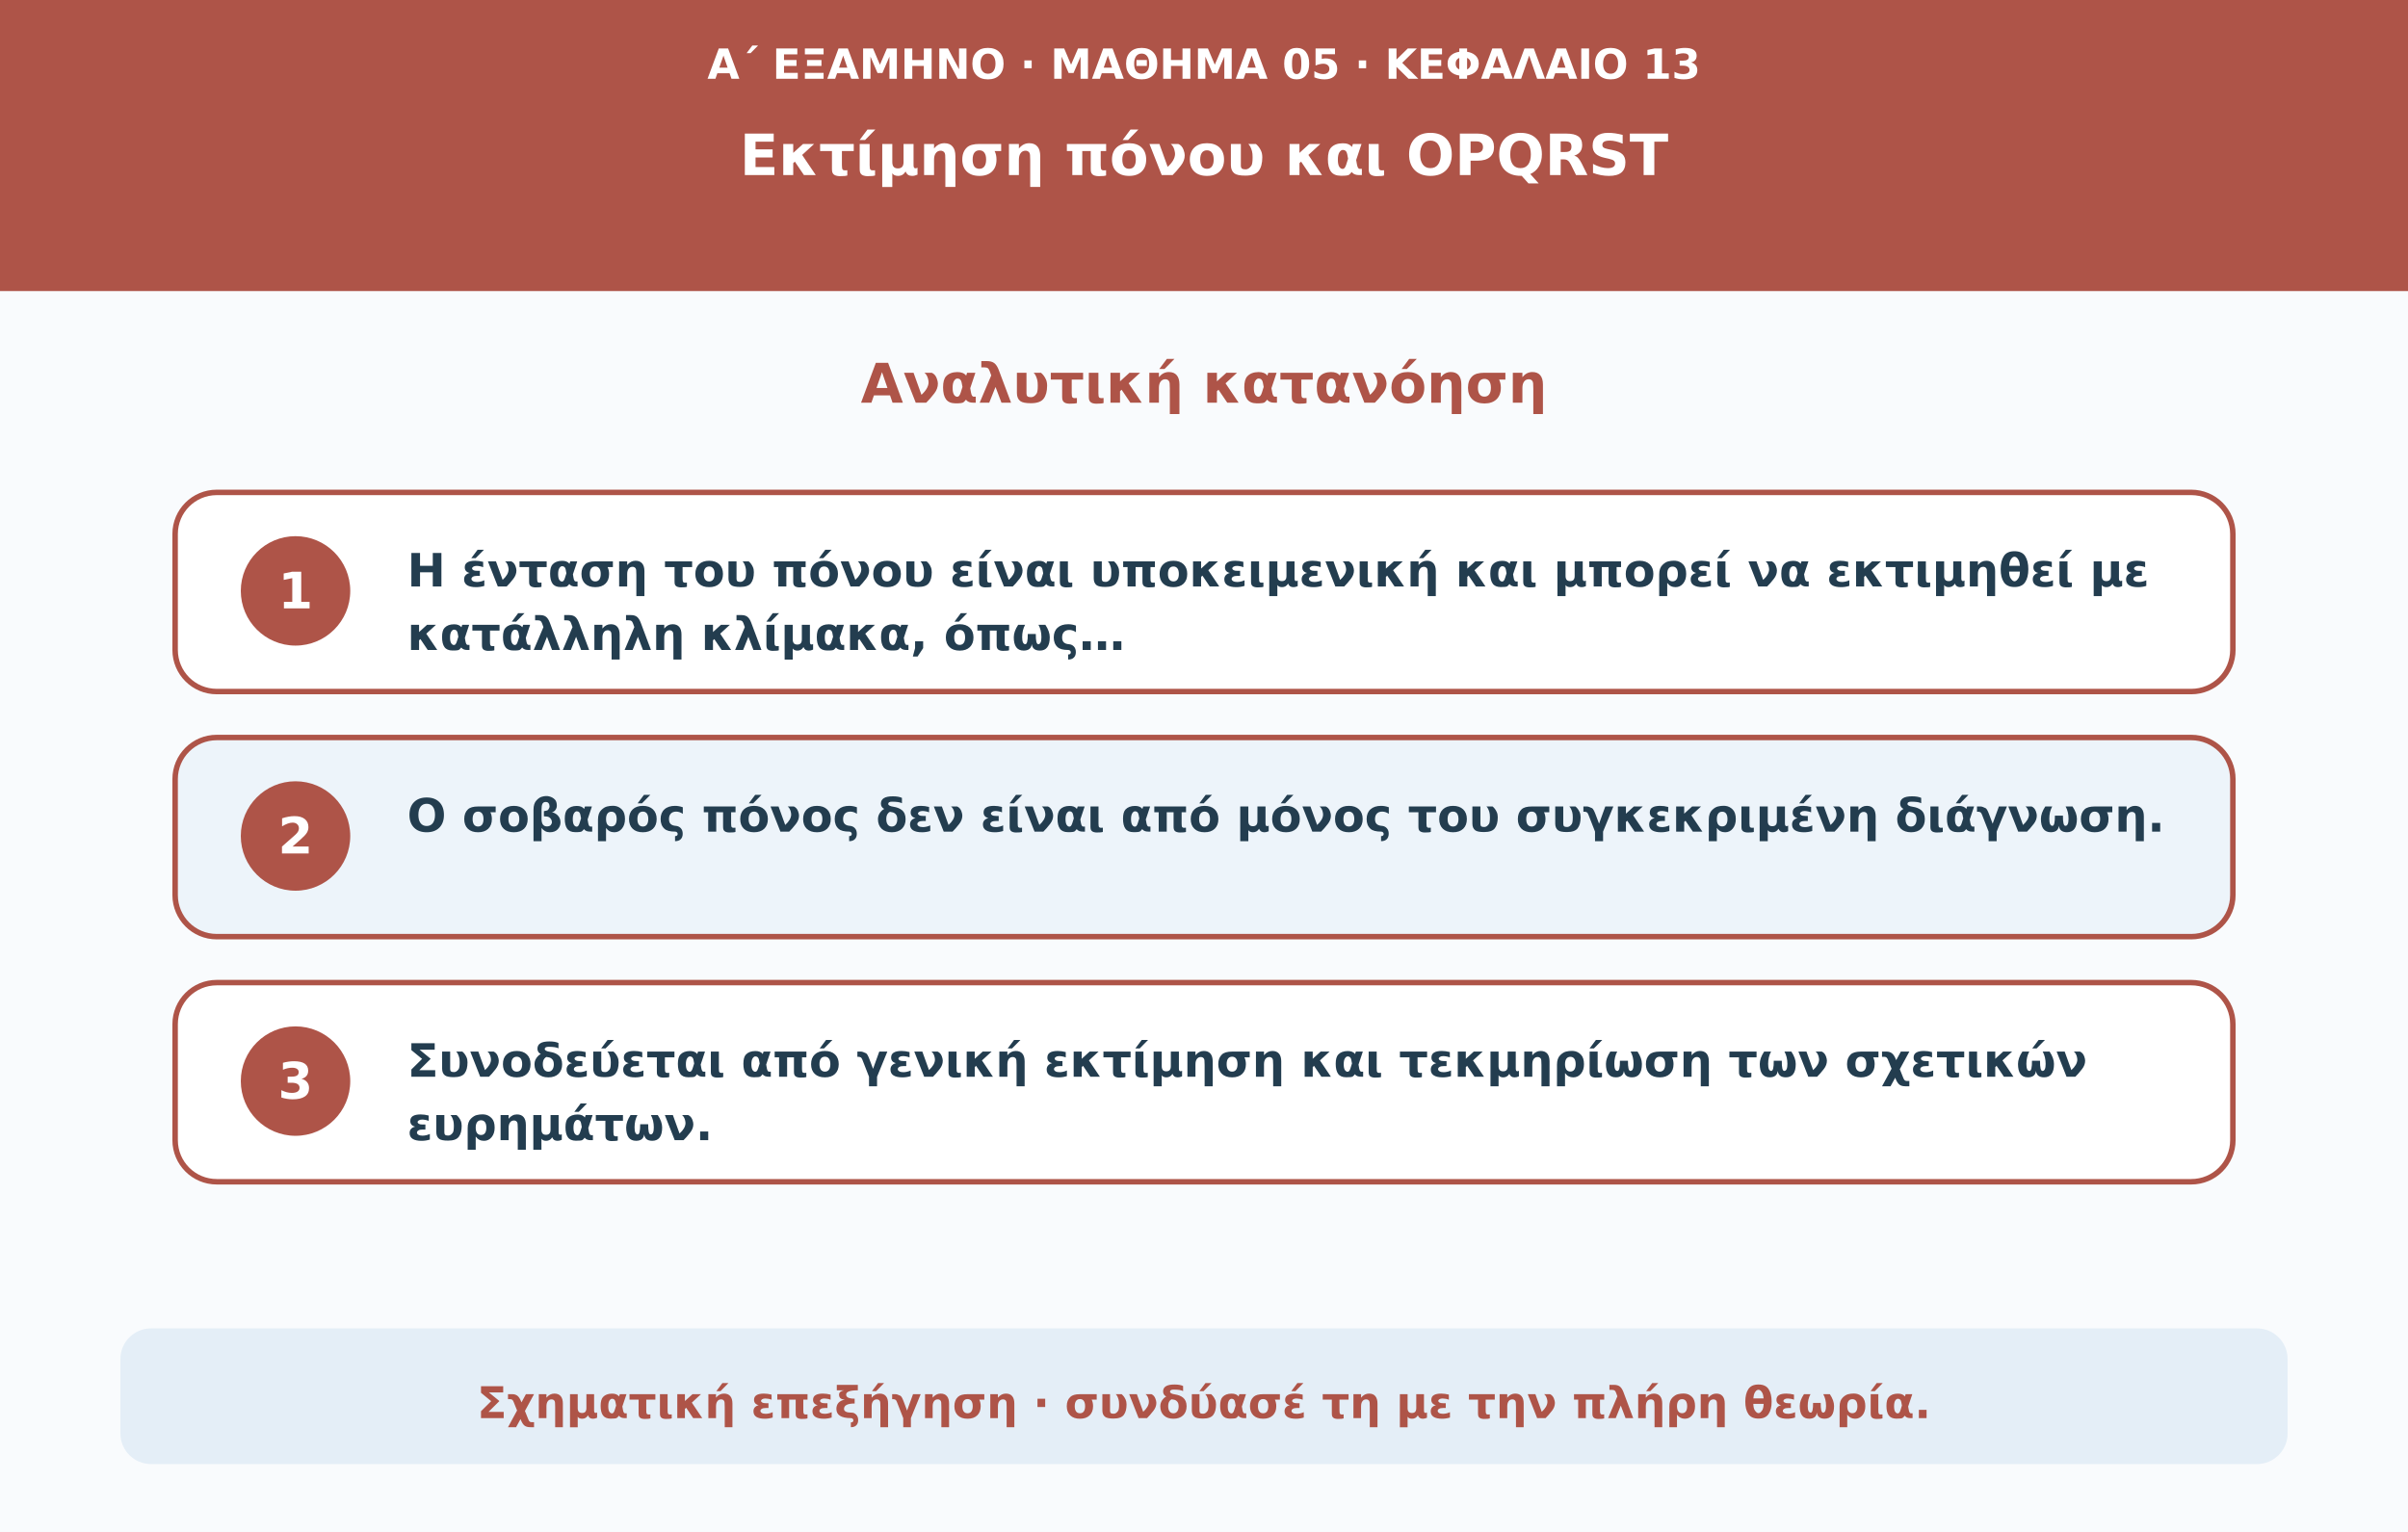
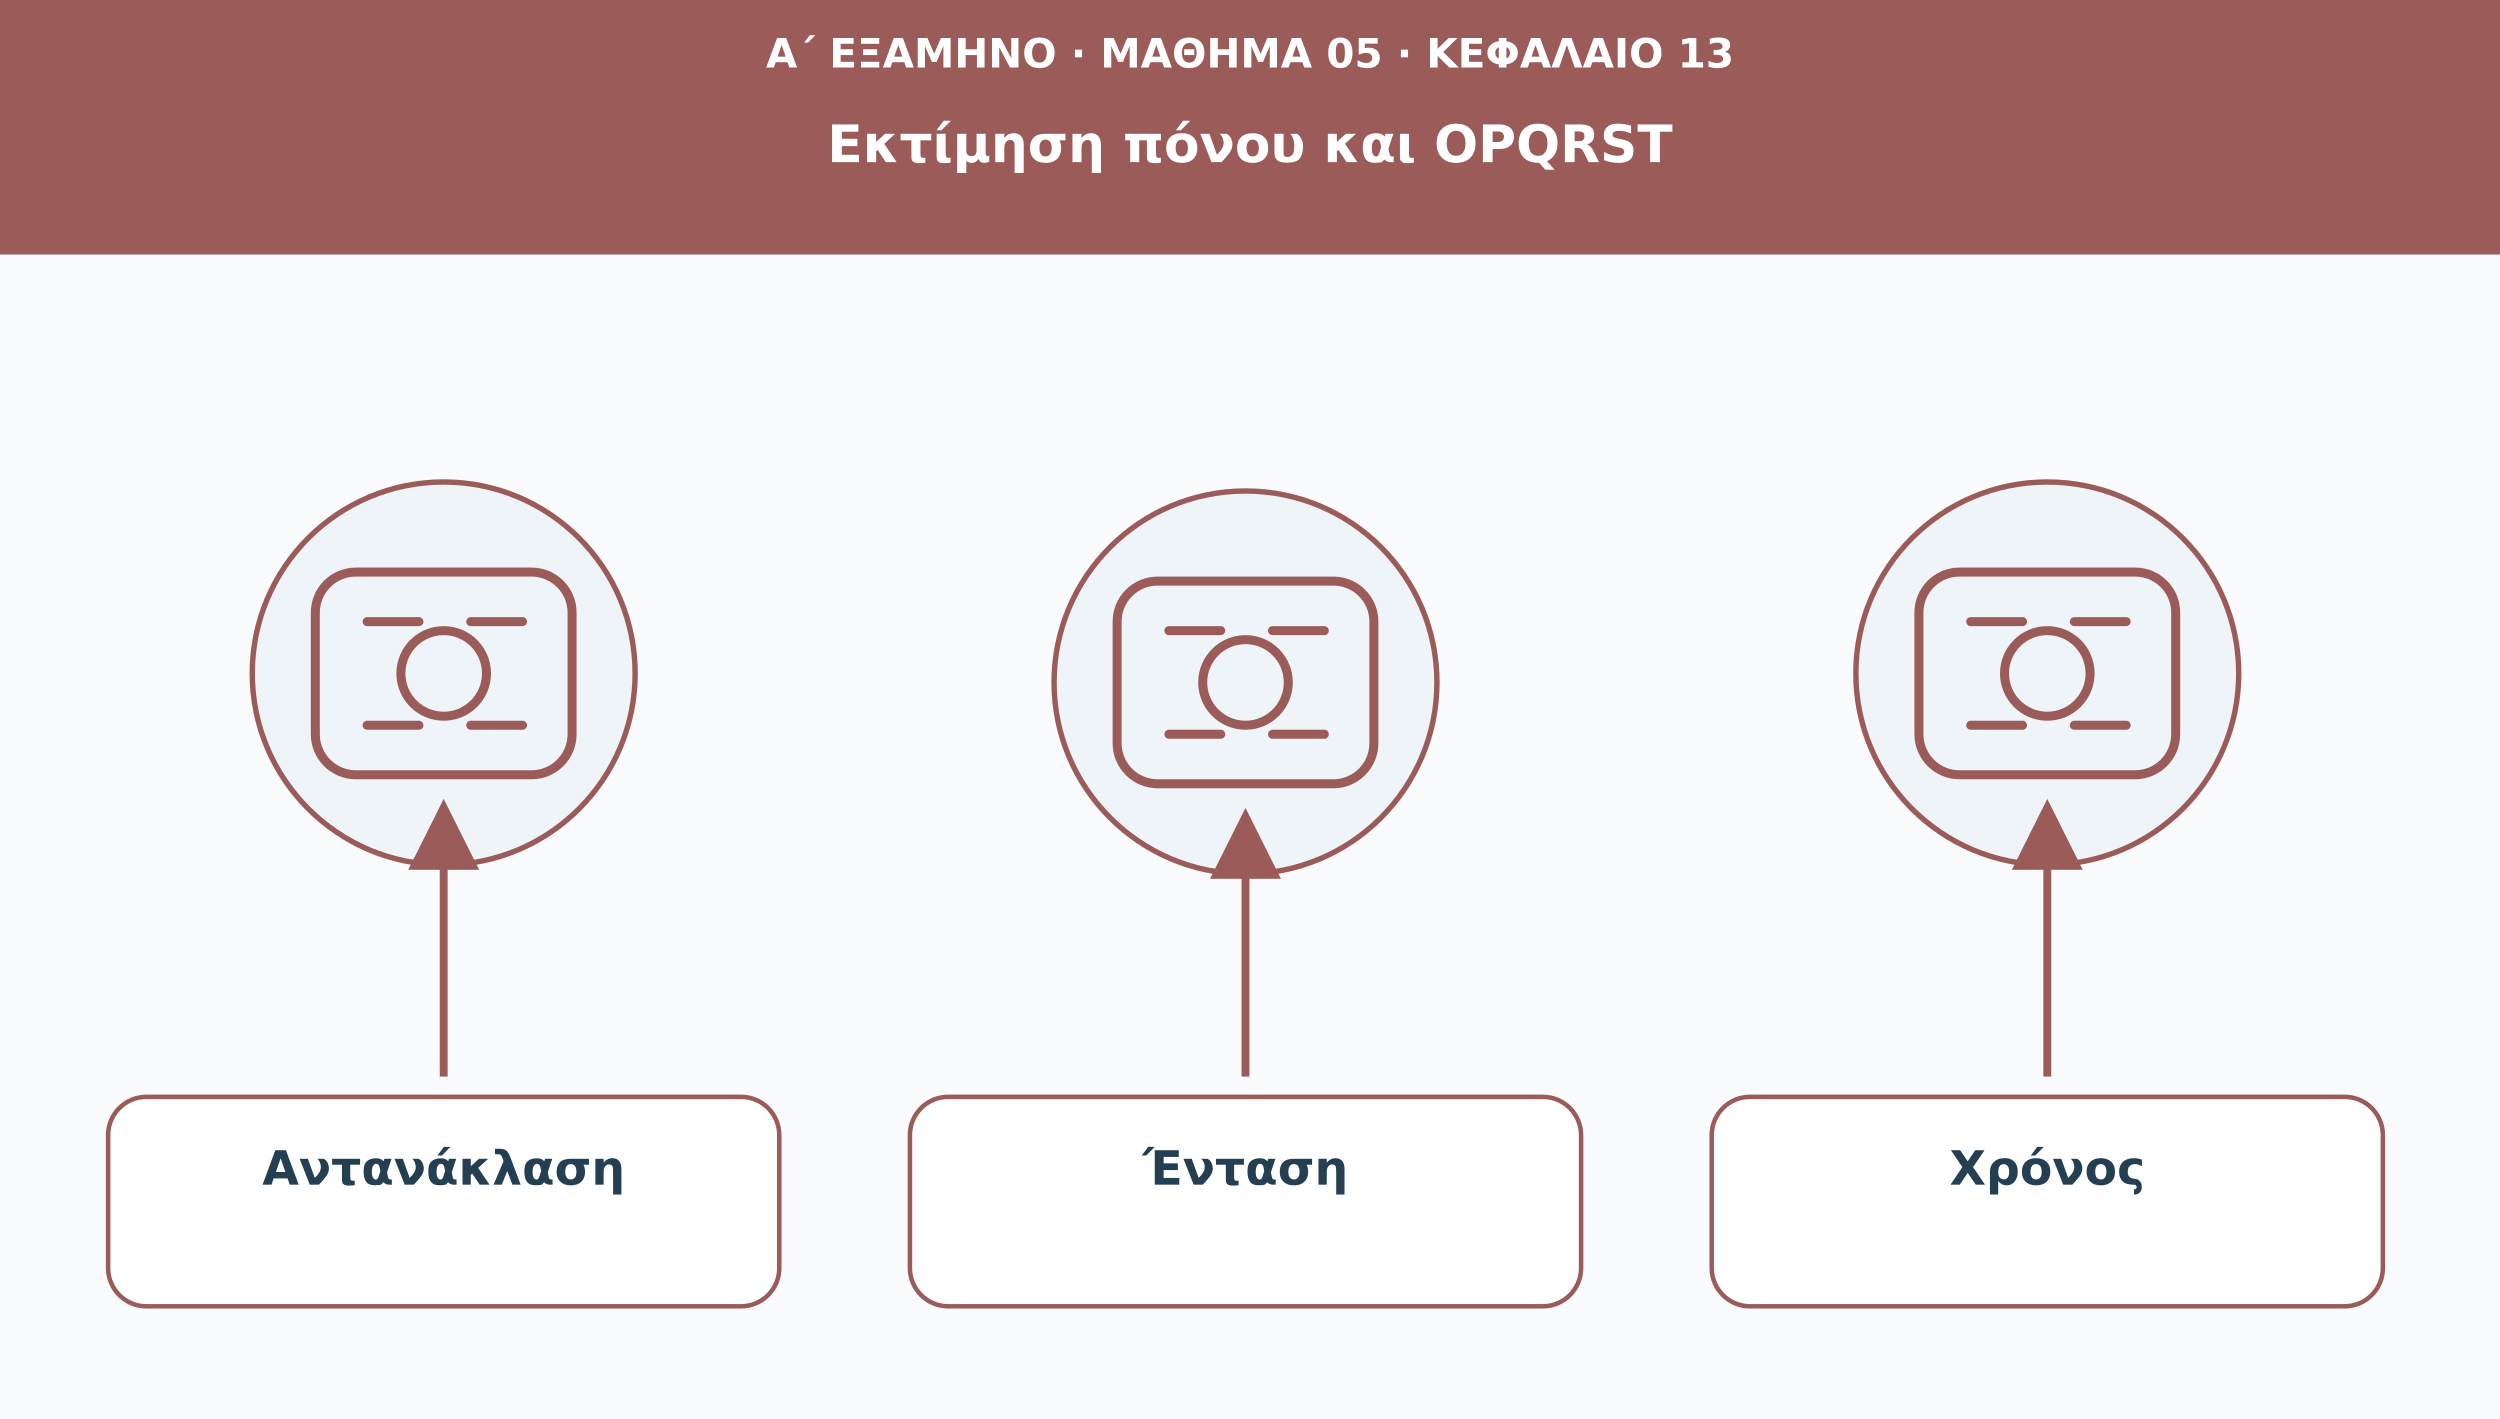
- <svg xmlns="http://www.w3.org/2000/svg" viewBox="0 0 1100 700" role="img" aria-labelledby="title desc">
-   <rect width="1100" height="700" fill="#f9fbfd" />
-   <rect width="1100" height="133" fill="#ae5448" />
-   <text x="550" y="36" text-anchor="middle" fill="#ffffff" font-weight="600" font-size="19" font-family="DejaVu Sans,Arial,sans-serif">Α΄ ΕΞΑΜΗΝΟ · ΜΑΘΗΜΑ 05 · ΚΕΦΑΛΑΙΟ 13</text>
-   <text x="550" y="80" text-anchor="middle" fill="#ffffff" font-weight="750" font-size="26" font-family="DejaVu Sans,Arial,sans-serif">Εκτίμηση πόνου και OPQRST</text>
-   <text x="550" y="184" text-anchor="middle" fill="#ae5448" font-weight="750" font-size="25" font-family="DejaVu Sans,Arial,sans-serif">Αναλυτική κατανόηση</text>
-   <rect x="80" y="225" width="940" height="91" rx="19" fill="#fff" stroke="#ae5448" stroke-width="2.5" />
-   <circle cx="135" cy="270" r="25" fill="#ae5448" />
-   <text x="135" y="278" text-anchor="middle" fill="#fff" font-weight="700" font-size="23" font-family="DejaVu Sans,Arial,sans-serif">1</text>
-   <text x="186" y="268" text-anchor="start" fill="#233d4f" font-weight="600" font-size="21" font-family="DejaVu Sans,Arial,sans-serif">Η ένταση του πόνου είναι υποκειμενική και μπορεί να εκτιμηθεί με</text>
-   <text x="186" y="297" text-anchor="start" fill="#233d4f" font-weight="600" font-size="21" font-family="DejaVu Sans,Arial,sans-serif">κατάλληλη κλίμακα, όπως…</text>
-   <rect x="80" y="337" width="940" height="91" rx="19" fill="#edf4fa" stroke="#ae5448" stroke-width="2.5" />
-   <circle cx="135" cy="382" r="25" fill="#ae5448" />
-   <text x="135" y="390" text-anchor="middle" fill="#fff" font-weight="700" font-size="23" font-family="DejaVu Sans,Arial,sans-serif">2</text>
-   <text x="186" y="380" text-anchor="start" fill="#233d4f" font-weight="600" font-size="21" font-family="DejaVu Sans,Arial,sans-serif">Ο σοβαρός πόνος δεν είναι από μόνος του συγκεκριμένη διάγνωση.</text>
-   <rect x="80" y="449" width="940" height="91" rx="19" fill="#fff" stroke="#ae5448" stroke-width="2.5" />
-   <circle cx="135" cy="494" r="25" fill="#ae5448" />
-   <text x="135" y="502" text-anchor="middle" fill="#fff" font-weight="700" font-size="23" font-family="DejaVu Sans,Arial,sans-serif">3</text>
-   <text x="186" y="492" text-anchor="start" fill="#233d4f" font-weight="600" font-size="21" font-family="DejaVu Sans,Arial,sans-serif">Συνοδεύεται από γενική εκτίμηση και τεκμηρίωση των σχετικών</text>
-   <text x="186" y="521" text-anchor="start" fill="#233d4f" font-weight="600" font-size="21" font-family="DejaVu Sans,Arial,sans-serif">ευρημάτων.</text>
-   <rect x="55" y="607" width="990" height="62" rx="14" fill="#e4eef7" />
-   <text x="550" y="648" text-anchor="middle" fill="#ae5448" font-weight="650" font-size="20" font-family="DejaVu Sans,Arial,sans-serif">Σχηματική επεξήγηση · συνδύασέ τη με την πλήρη θεωρία.</text>
+ <svg xmlns="http://www.w3.org/2000/svg" viewBox="0 0 1110 630" role="img" aria-labelledby="t d">
+   <defs>
+     <marker id="arr" viewBox="0 0 10 10" markerWidth="9" markerHeight="9" refX="8" refY="5" orient="auto">
+       <path d="M0 0L10 5L0 10Z" fill="#9b5b58" />
+     </marker>
+   </defs>
+   <rect width="1110" height="630" fill="#f9fbfd" />
+   <rect width="1110" height="113" fill="#9b5b58" />
+   <text x="555" y="30" font-family="DejaVu Sans,Arial,sans-serif" font-size="18" fill="#ffffff" font-weight="690" text-anchor="middle">Α΄ ΕΞΑΜΗΝΟ · ΜΑΘΗΜΑ 05 · ΚΕΦΑΛΑΙΟ 13</text>
+   <text x="555" y="72" font-family="DejaVu Sans,Arial,sans-serif" font-size="23" fill="#ffffff" font-weight="720" text-anchor="middle">Εκτίμηση πόνου και OPQRST</text>
+   <circle cx="197" cy="299" r="85" fill="#eef4f8" stroke="#9b5b58" stroke-width="2.4" />
+   <g transform="translate(197 299)" fill="none" stroke="#9b5b58" stroke-width="4" stroke-linecap="round" stroke-linejoin="round">
+     <rect x="-57" y="-45" width="114" height="90" rx="18" />
+     <circle r="19" />
+     <path d="M-34-23h23m23 0h23m-69 46h23m23 0h23" />
+   </g>
+   <path d="M197 478L197 361" stroke="#9b5b58" stroke-width="3.5" marker-end="url(#arr)" />
+   <rect x="48" y="487" width="298" height="93" rx="17" fill="#ffffff" stroke="#9b5b58" stroke-width="2" />
+   <text x="197" y="526" font-family="DejaVu Sans,Arial,sans-serif" font-size="21" fill="#253f52" font-weight="700" text-anchor="middle">Αντανάκλαση</text>
+   <circle cx="553" cy="303" r="85" fill="#eef4f8" stroke="#9b5b58" stroke-width="2.4" />
+   <g transform="translate(553 303)" fill="none" stroke="#9b5b58" stroke-width="4" stroke-linecap="round" stroke-linejoin="round">
+     <rect x="-57" y="-45" width="114" height="90" rx="18" />
+     <circle r="19" />
+     <path d="M-34-23h23m23 0h23m-69 46h23m23 0h23" />
+   </g>
+   <path d="M553 478L553 365" stroke="#9b5b58" stroke-width="3.5" marker-end="url(#arr)" />
+   <rect x="404" y="487" width="298" height="93" rx="17" fill="#ffffff" stroke="#9b5b58" stroke-width="2" />
+   <text x="553" y="526" font-family="DejaVu Sans,Arial,sans-serif" font-size="21" fill="#253f52" font-weight="700" text-anchor="middle">Ένταση</text>
+   <circle cx="909" cy="299" r="85" fill="#eef4f8" stroke="#9b5b58" stroke-width="2.4" />
+   <g transform="translate(909 299)" fill="none" stroke="#9b5b58" stroke-width="4" stroke-linecap="round" stroke-linejoin="round">
+     <rect x="-57" y="-45" width="114" height="90" rx="18" />
+     <circle r="19" />
+     <path d="M-34-23h23m23 0h23m-69 46h23m23 0h23" />
+   </g>
+   <path d="M909 478L909 361" stroke="#9b5b58" stroke-width="3.5" marker-end="url(#arr)" />
+   <rect x="760" y="487" width="298" height="93" rx="17" fill="#ffffff" stroke="#9b5b58" stroke-width="2" />
+   <text x="909" y="526" font-family="DejaVu Sans,Arial,sans-serif" font-size="21" fill="#253f52" font-weight="700" text-anchor="middle">Χρόνος</text>
</svg>
